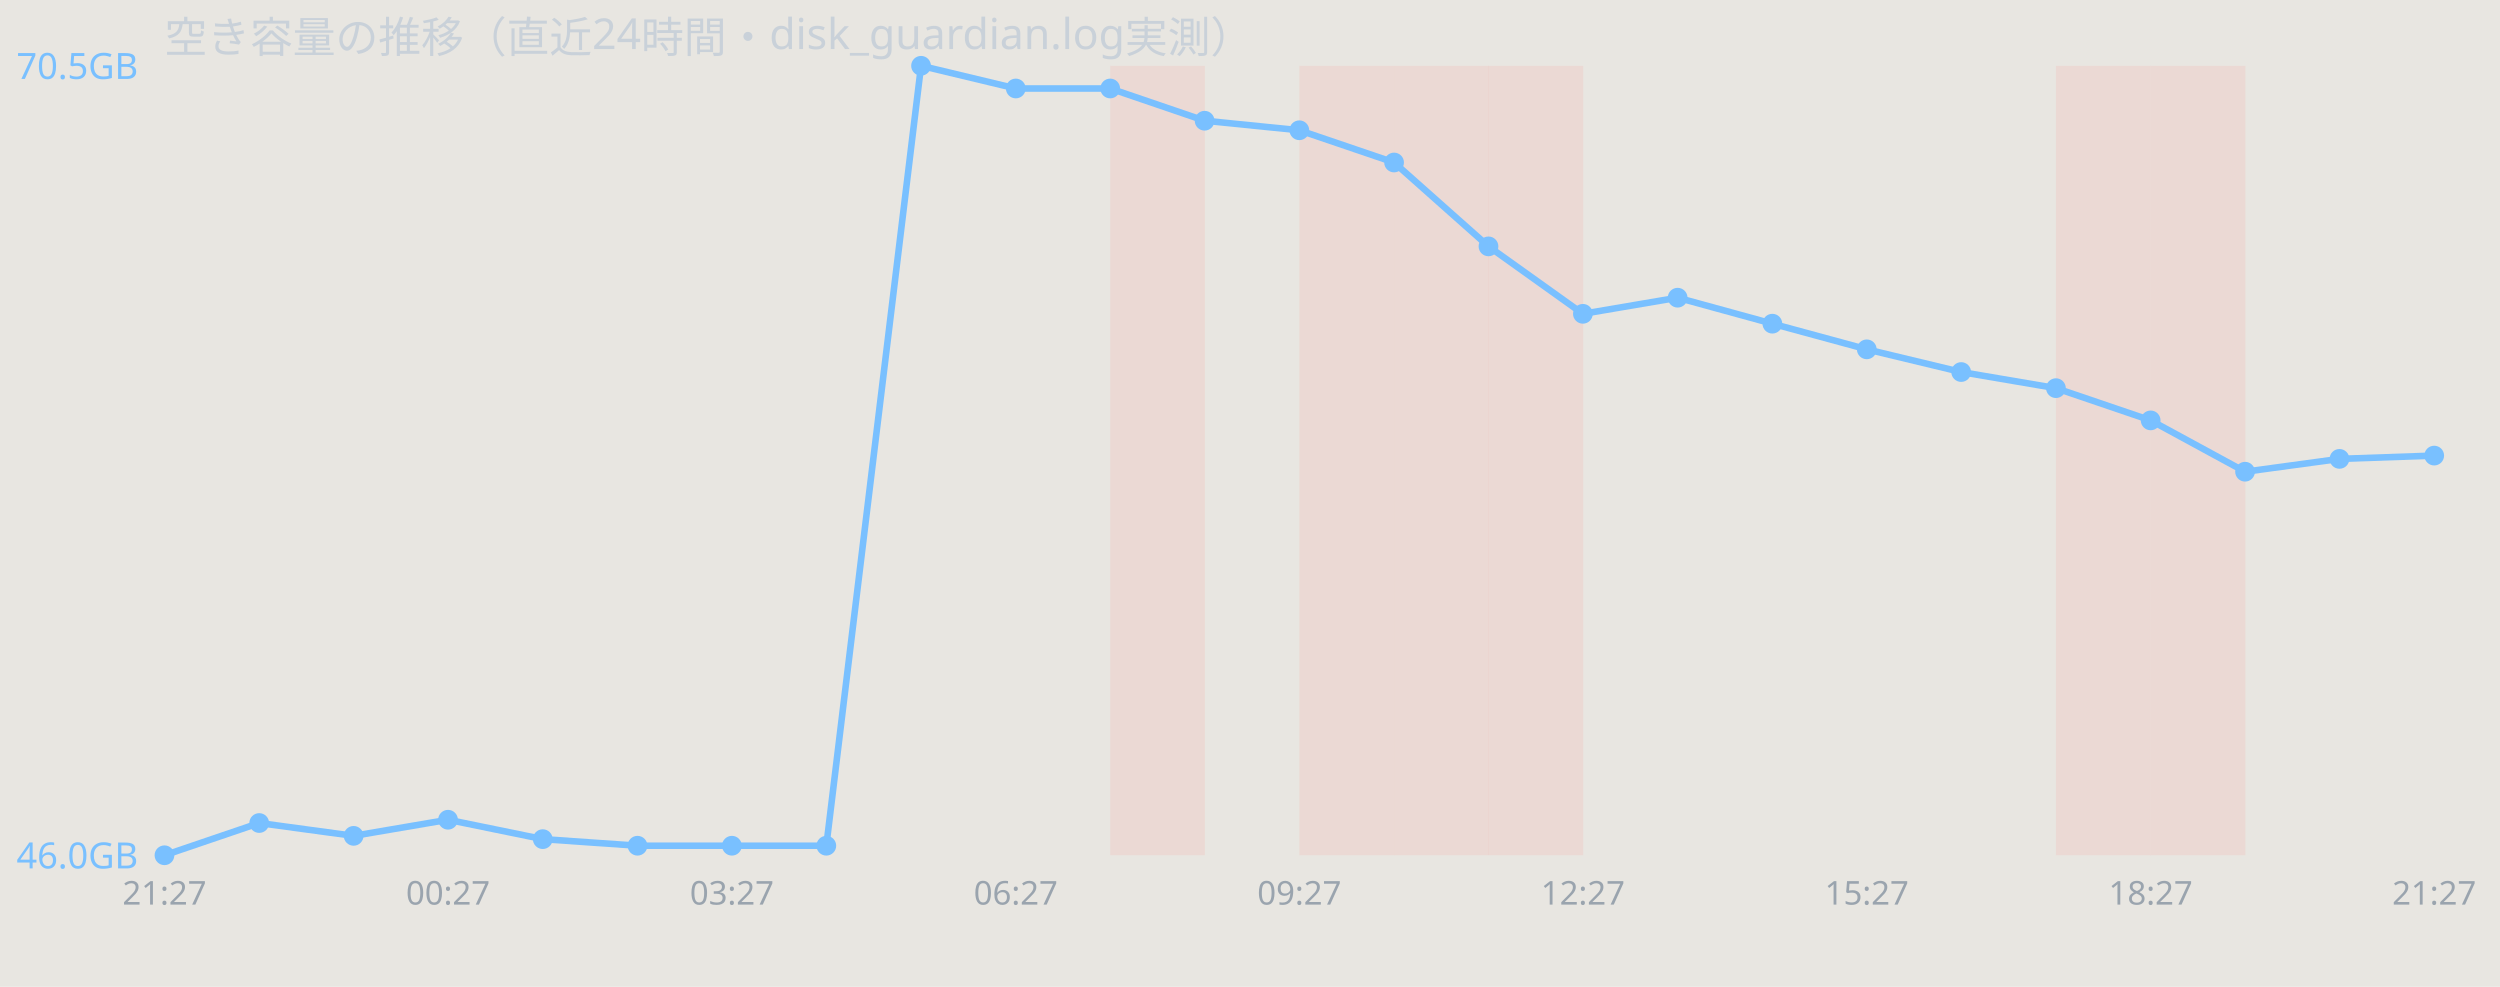
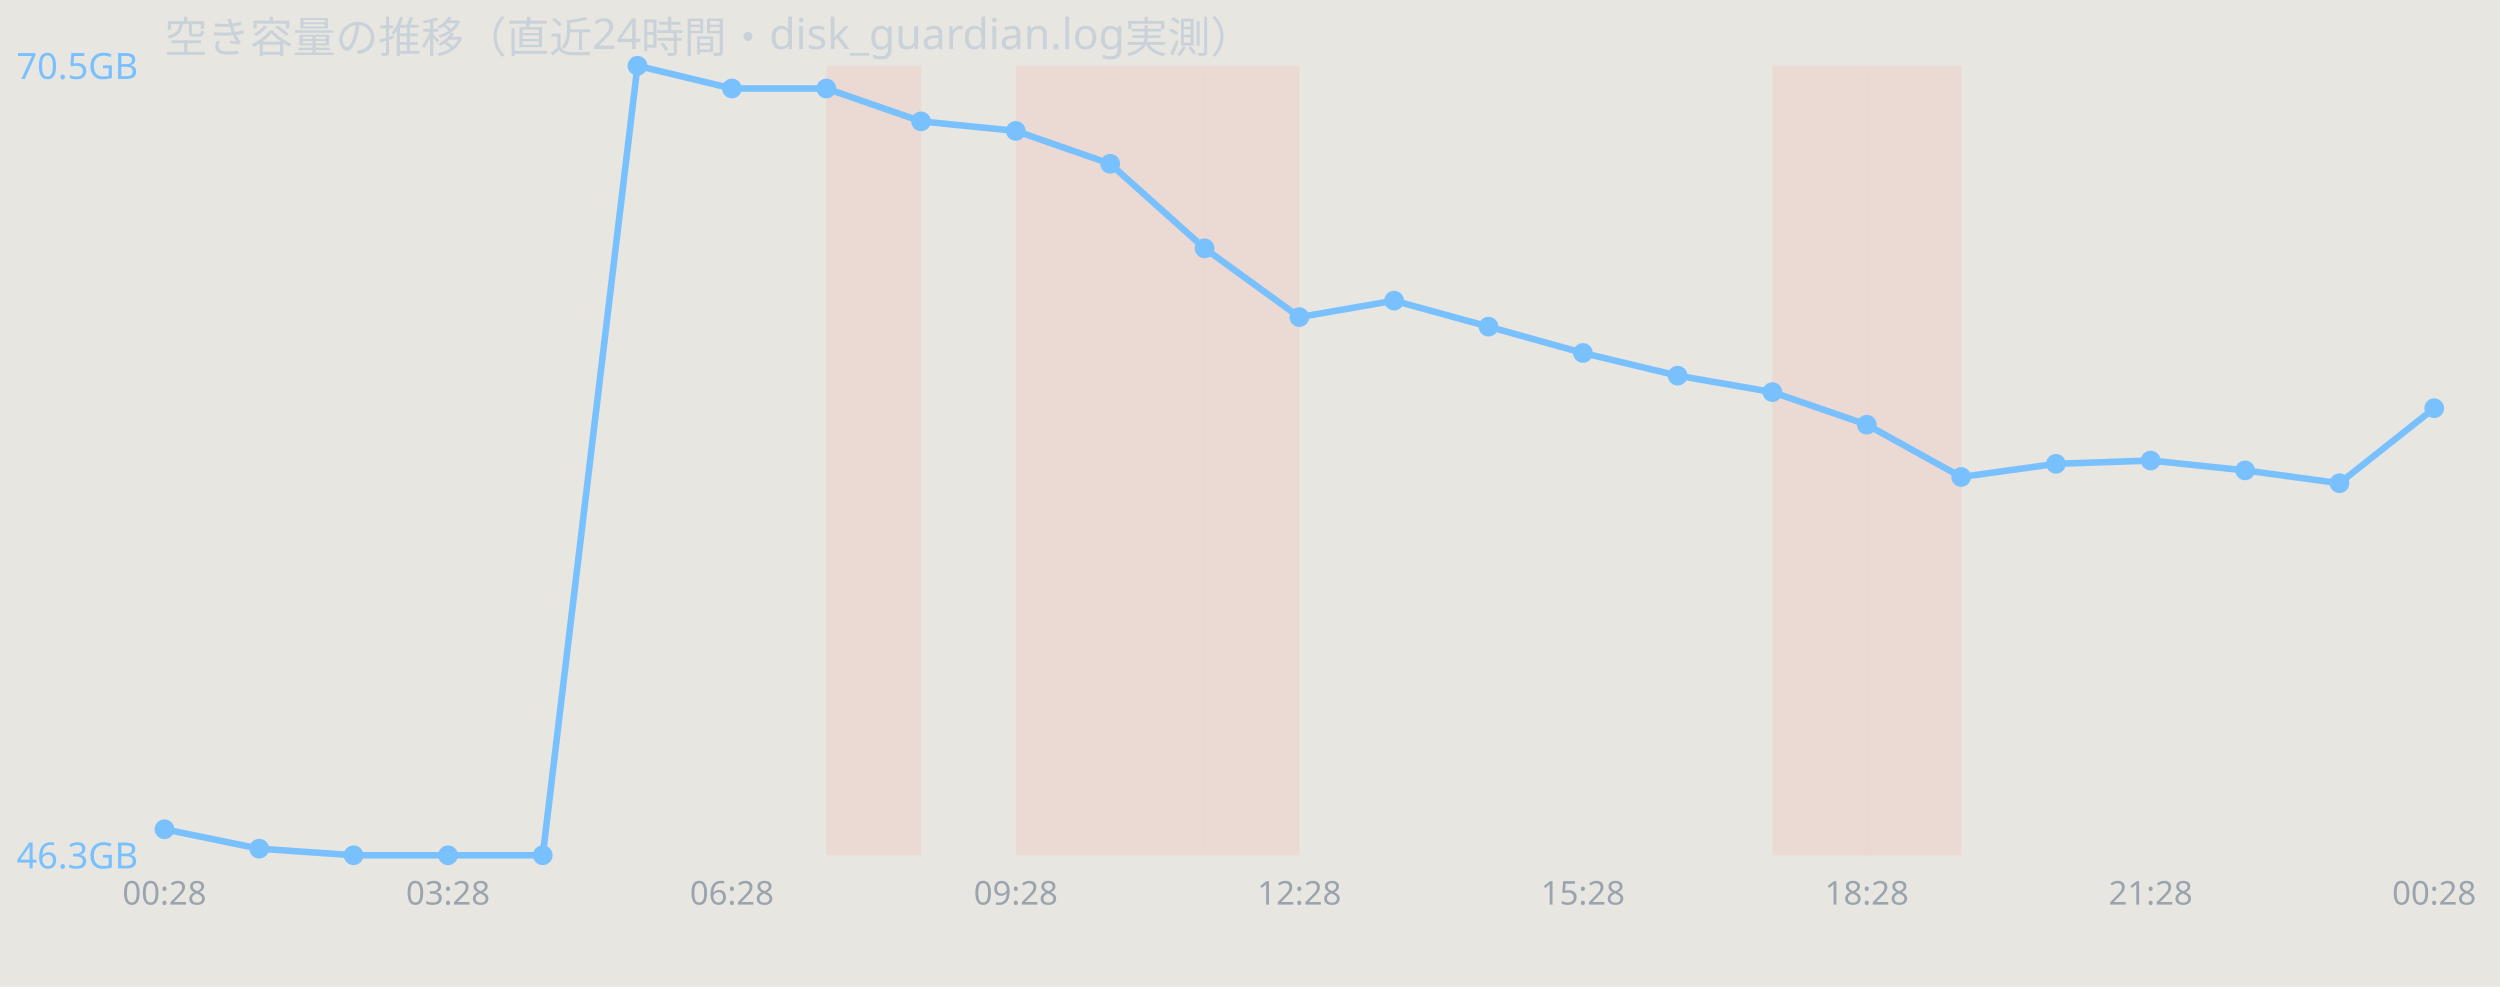
<svg xmlns="http://www.w3.org/2000/svg" width="760" height="300" viewBox="0 0 760 300" font-family="sans-serif">
  <rect width="760" height="300" fill="#e8e6e1" />
  <text x="50" y="16" font-size="13" fill="#c9d1d9">空き容量の推移（直近24時間・disk_guardian.log実測）</text>
+   <rect x="251.2" y="20" width="28.8" height="240" fill="#ff7b72" opacity="0.12" />
+   <rect x="308.8" y="20" width="28.8" height="240" fill="#ff7b72" opacity="0.12" />
  <rect x="337.5" y="20" width="28.8" height="240" fill="#ff7b72" opacity="0.12" />
-   <rect x="395.0" y="20" width="28.8" height="240" fill="#ff7b72" opacity="0.12" />
-   <rect x="423.8" y="20" width="28.8" height="240" fill="#ff7b72" opacity="0.12" />
-   <rect x="452.5" y="20" width="28.8" height="240" fill="#ff7b72" opacity="0.12" />
-   <rect x="625.0" y="20" width="28.8" height="240" fill="#ff7b72" opacity="0.12" />
-   <rect x="653.8" y="20" width="28.8" height="240" fill="#ff7b72" opacity="0.12" />
-   <polyline points="50.0,260.0 78.8,250.2 107.5,254.1 136.2,249.2 165.0,255.1 193.8,257.1 222.5,257.1 251.2,257.1 280.0,20.0 308.8,26.9 337.5,26.9 366.2,36.7 395.0,39.6 423.8,49.4 452.5,74.9 481.2,95.4 510.0,90.5 538.8,98.4 567.5,106.2 596.2,113.1 625.0,118.0 653.8,127.8 682.5,143.4 711.2,139.5 740.0,138.5" fill="none" stroke="#79c0ff" stroke-width="2" />
-   <circle cx="50.0" cy="260.0" r="3" fill="#79c0ff" />
-   <circle cx="78.8" cy="250.2" r="3" fill="#79c0ff" />
-   <circle cx="107.5" cy="254.1" r="3" fill="#79c0ff" />
-   <circle cx="136.2" cy="249.2" r="3" fill="#79c0ff" />
-   <circle cx="165.0" cy="255.1" r="3" fill="#79c0ff" />
-   <circle cx="193.8" cy="257.1" r="3" fill="#79c0ff" />
-   <circle cx="222.5" cy="257.1" r="3" fill="#79c0ff" />
-   <circle cx="251.2" cy="257.1" r="3" fill="#79c0ff" />
-   <circle cx="280.0" cy="20.0" r="3" fill="#79c0ff" />
-   <circle cx="308.8" cy="26.9" r="3" fill="#79c0ff" />
-   <circle cx="337.5" cy="26.9" r="3" fill="#79c0ff" />
-   <circle cx="366.2" cy="36.7" r="3" fill="#79c0ff" />
-   <circle cx="395.0" cy="39.6" r="3" fill="#79c0ff" />
-   <circle cx="423.8" cy="49.4" r="3" fill="#79c0ff" />
-   <circle cx="452.5" cy="74.9" r="3" fill="#79c0ff" />
-   <circle cx="481.2" cy="95.4" r="3" fill="#79c0ff" />
-   <circle cx="510.0" cy="90.5" r="3" fill="#79c0ff" />
-   <circle cx="538.8" cy="98.4" r="3" fill="#79c0ff" />
-   <circle cx="567.5" cy="106.2" r="3" fill="#79c0ff" />
-   <circle cx="596.2" cy="113.1" r="3" fill="#79c0ff" />
-   <circle cx="625.0" cy="118.0" r="3" fill="#79c0ff" />
-   <circle cx="653.8" cy="127.8" r="3" fill="#79c0ff" />
-   <circle cx="682.5" cy="143.4" r="3" fill="#79c0ff" />
-   <circle cx="711.2" cy="139.5" r="3" fill="#79c0ff" />
-   <circle cx="740.0" cy="138.5" r="3" fill="#79c0ff" />
+   <rect x="366.2" y="20" width="28.8" height="240" fill="#ff7b72" opacity="0.12" />
+   <rect x="538.8" y="20" width="28.8" height="240" fill="#ff7b72" opacity="0.12" />
+   <rect x="567.5" y="20" width="28.8" height="240" fill="#ff7b72" opacity="0.12" />
+   <polyline points="50.0,252.1 78.8,258.0 107.5,260.0 136.2,260.0 165.0,260.0 193.8,20.0 222.5,26.9 251.2,26.9 280.0,36.9 308.8,39.8 337.5,49.8 366.2,75.5 395.0,96.4 423.8,91.4 452.5,99.3 481.2,107.3 510.0,114.2 538.8,119.2 567.5,129.1 596.2,145.0 625.0,141.0 653.8,140.0 682.5,143.0 711.2,146.9 740.0,124.1" fill="none" stroke="#79c0ff" stroke-width="2" />
+   <circle cx="50.0" cy="252.1" r="3" fill="#79c0ff" />
+   <circle cx="78.8" cy="258.0" r="3" fill="#79c0ff" />
+   <circle cx="107.5" cy="260.0" r="3" fill="#79c0ff" />
+   <circle cx="136.2" cy="260.0" r="3" fill="#79c0ff" />
+   <circle cx="165.0" cy="260.0" r="3" fill="#79c0ff" />
+   <circle cx="193.8" cy="20.0" r="3" fill="#79c0ff" />
+   <circle cx="222.5" cy="26.9" r="3" fill="#79c0ff" />
+   <circle cx="251.2" cy="26.9" r="3" fill="#79c0ff" />
+   <circle cx="280.0" cy="36.9" r="3" fill="#79c0ff" />
+   <circle cx="308.8" cy="39.8" r="3" fill="#79c0ff" />
+   <circle cx="337.5" cy="49.8" r="3" fill="#79c0ff" />
+   <circle cx="366.2" cy="75.5" r="3" fill="#79c0ff" />
+   <circle cx="395.0" cy="96.4" r="3" fill="#79c0ff" />
+   <circle cx="423.8" cy="91.4" r="3" fill="#79c0ff" />
+   <circle cx="452.5" cy="99.3" r="3" fill="#79c0ff" />
+   <circle cx="481.2" cy="107.3" r="3" fill="#79c0ff" />
+   <circle cx="510.0" cy="114.2" r="3" fill="#79c0ff" />
+   <circle cx="538.8" cy="119.2" r="3" fill="#79c0ff" />
+   <circle cx="567.5" cy="129.1" r="3" fill="#79c0ff" />
+   <circle cx="596.2" cy="145.0" r="3" fill="#79c0ff" />
+   <circle cx="625.0" cy="141.0" r="3" fill="#79c0ff" />
+   <circle cx="653.8" cy="140.0" r="3" fill="#79c0ff" />
+   <circle cx="682.5" cy="143.0" r="3" fill="#79c0ff" />
+   <circle cx="711.2" cy="146.9" r="3" fill="#79c0ff" />
+   <circle cx="740.0" cy="124.1" r="3" fill="#79c0ff" />
  <text x="5" y="24.0" font-size="11" fill="#79c0ff">70.5GB</text>
-   <text x="5" y="264.0" font-size="11" fill="#79c0ff">46.0GB</text>
-   <text x="50.0" y="275" font-size="10" fill="#9aa4ae" text-anchor="middle">21:27</text>
-   <text x="136.2" y="275" font-size="10" fill="#9aa4ae" text-anchor="middle">00:27</text>
-   <text x="222.5" y="275" font-size="10" fill="#9aa4ae" text-anchor="middle">03:27</text>
-   <text x="308.8" y="275" font-size="10" fill="#9aa4ae" text-anchor="middle">06:27</text>
-   <text x="395.0" y="275" font-size="10" fill="#9aa4ae" text-anchor="middle">09:27</text>
-   <text x="481.2" y="275" font-size="10" fill="#9aa4ae" text-anchor="middle">12:27</text>
-   <text x="567.5" y="275" font-size="10" fill="#9aa4ae" text-anchor="middle">15:27</text>
-   <text x="653.8" y="275" font-size="10" fill="#9aa4ae" text-anchor="middle">18:27</text>
-   <text x="740.0" y="275" font-size="10" fill="#9aa4ae" text-anchor="middle">21:27</text>
+   <text x="5" y="264.0" font-size="11" fill="#79c0ff">46.3GB</text>
+   <text x="50.0" y="275" font-size="10" fill="#9aa4ae" text-anchor="middle">00:28</text>
+   <text x="136.2" y="275" font-size="10" fill="#9aa4ae" text-anchor="middle">03:28</text>
+   <text x="222.5" y="275" font-size="10" fill="#9aa4ae" text-anchor="middle">06:28</text>
+   <text x="308.8" y="275" font-size="10" fill="#9aa4ae" text-anchor="middle">09:28</text>
+   <text x="395.0" y="275" font-size="10" fill="#9aa4ae" text-anchor="middle">12:28</text>
+   <text x="481.2" y="275" font-size="10" fill="#9aa4ae" text-anchor="middle">15:28</text>
+   <text x="567.5" y="275" font-size="10" fill="#9aa4ae" text-anchor="middle">18:28</text>
+   <text x="653.8" y="275" font-size="10" fill="#9aa4ae" text-anchor="middle">21:28</text>
+   <text x="740.0" y="275" font-size="10" fill="#9aa4ae" text-anchor="middle">00:28</text>
</svg>
